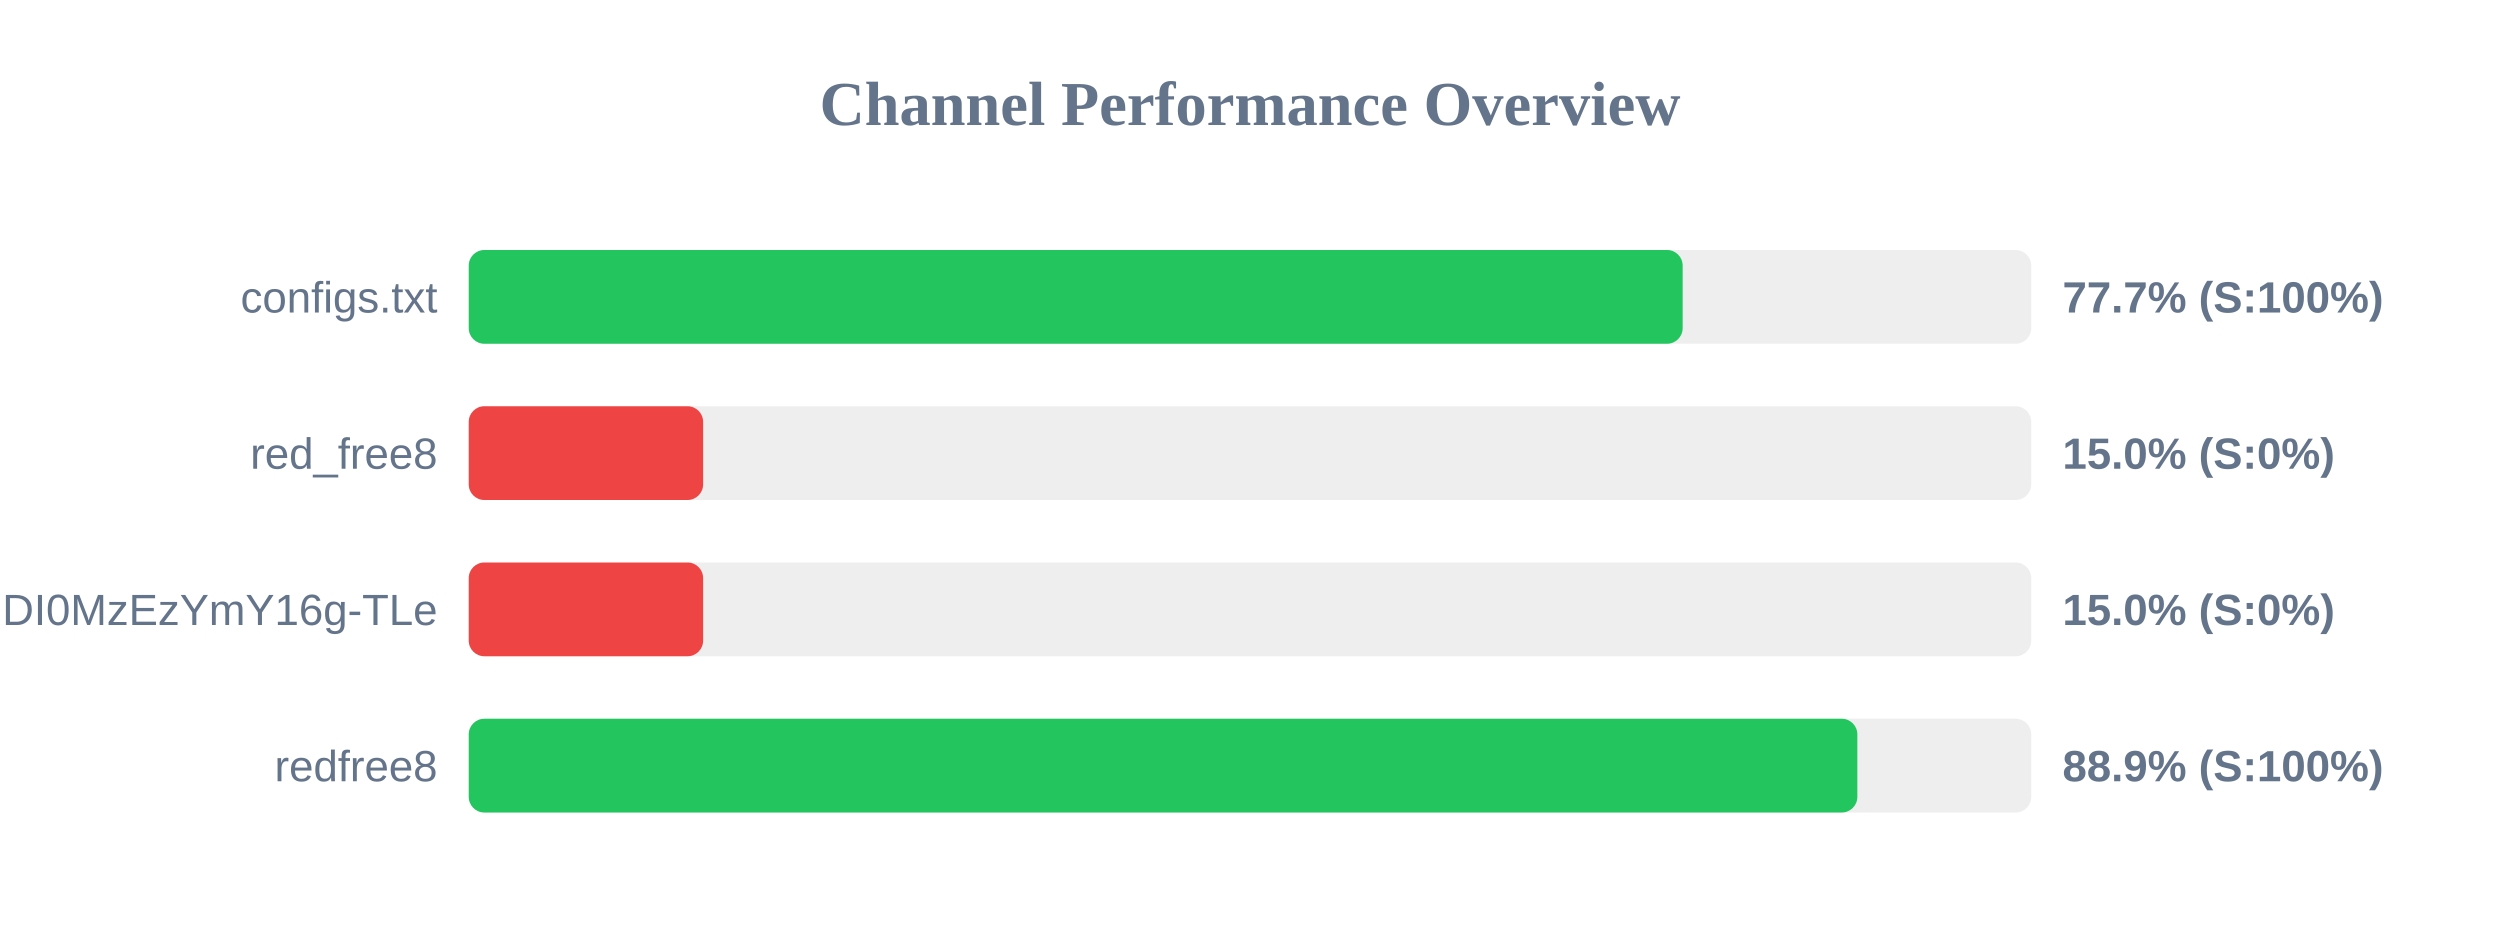
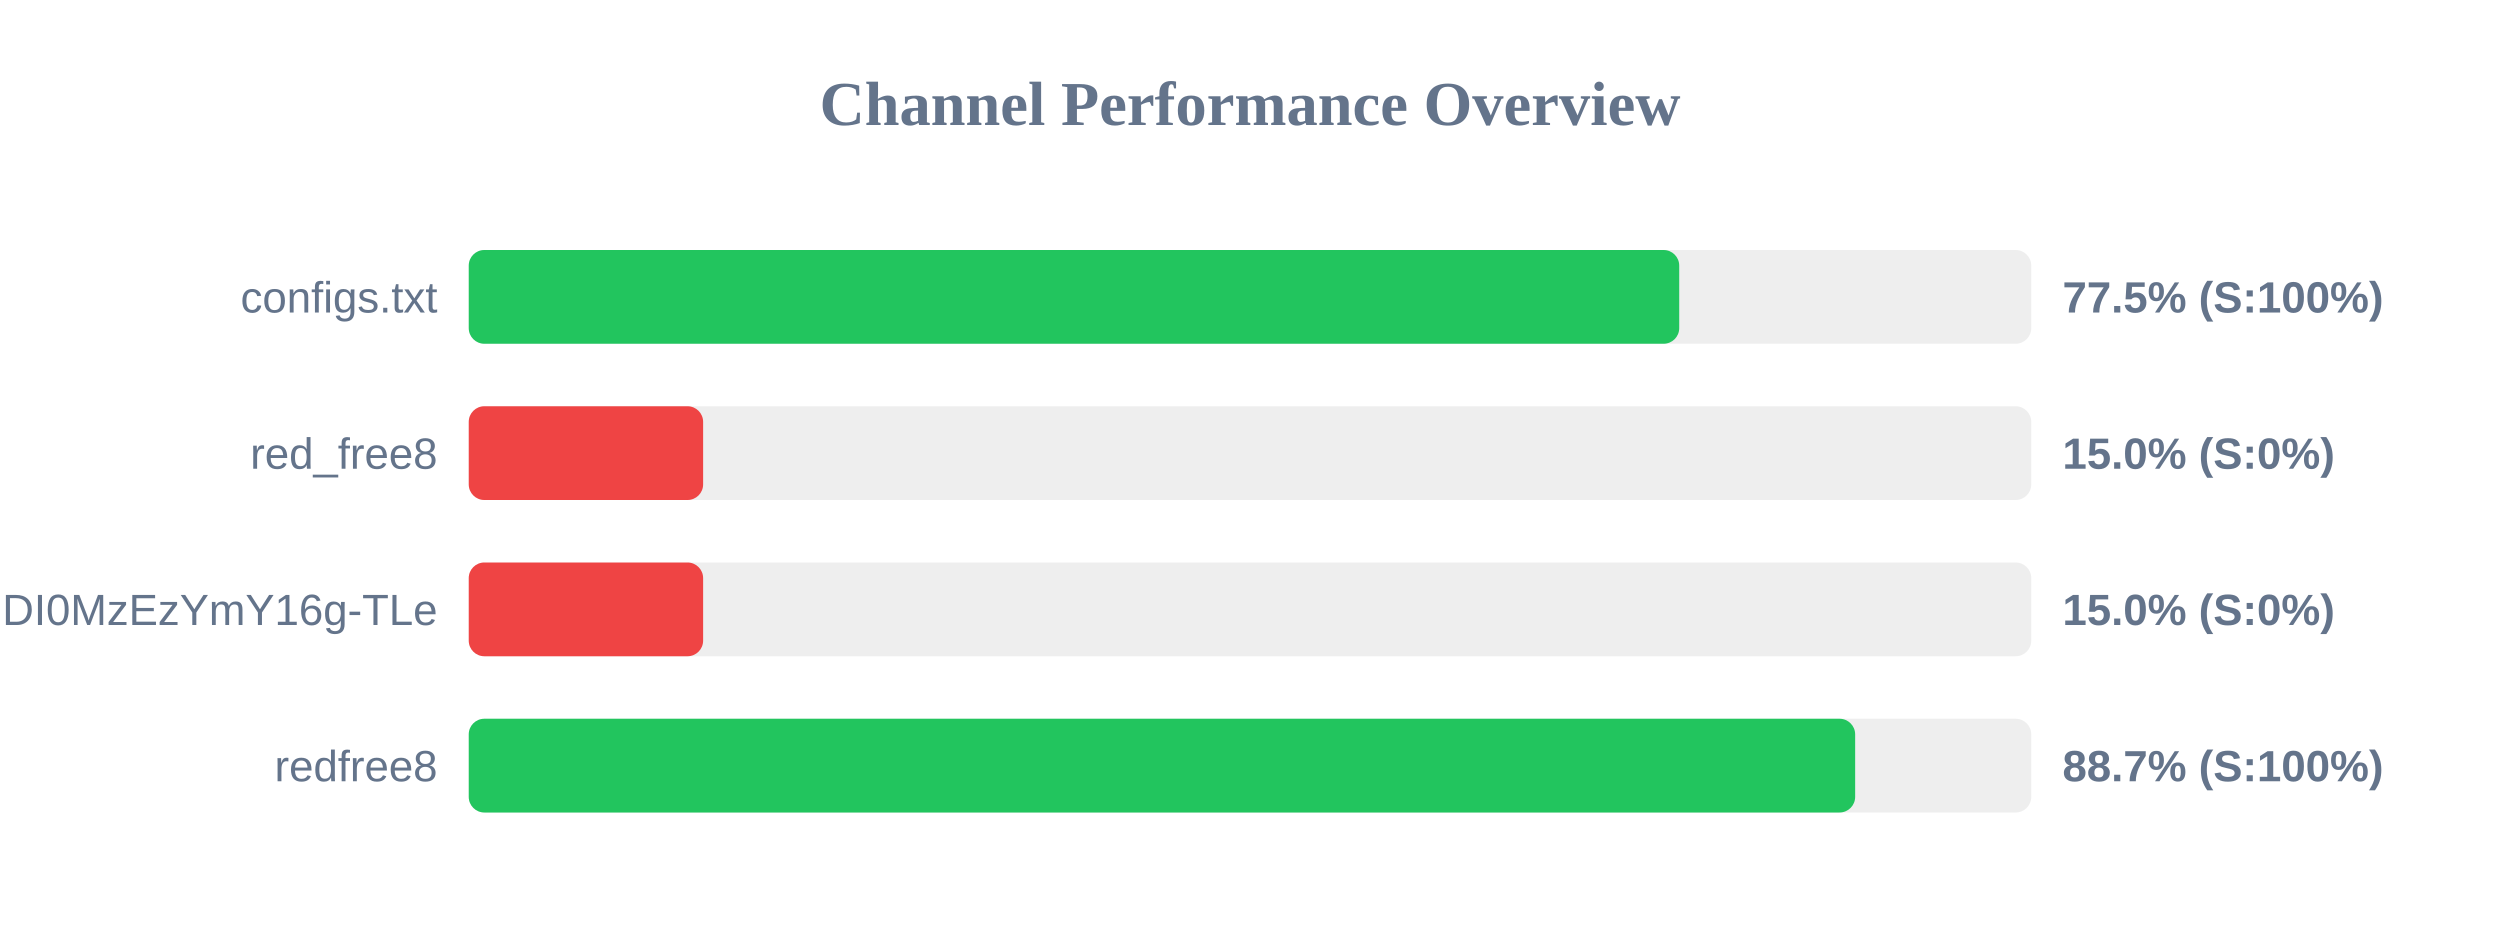
<svg xmlns="http://www.w3.org/2000/svg" width="800" height="300" version="1.1">
  <style>
        .row { font: 14px Arial; fill: #64748b; }
        .score { font: bold 14px Arial; fill: #64748b; }
    </style>
  <text x="400" y="40" text-anchor="middle" font-size="20px" font-weight="bold" fill="#64748b">Channel Performance Overview</text>
  <rect x="150" y="80" width="500" height="30" fill="#eee" rx="5" />
-   <rect x="150" y="80" width="388.45" height="30" fill="#22c55e" rx="5" />
+   <rect x="150" y="80" width="387.35" height="30" fill="#22c55e" rx="5" />
  <text x="140" y="100" text-anchor="end" class="row">configs.txt</text>
-   <text x="660" y="100" text-anchor="start" class="score">77.7% (S:100%)</text>
+   <text x="660" y="100" text-anchor="start" class="score">77.5% (S:100%)</text>
  <rect x="150" y="130" width="500" height="30" fill="#eee" rx="5" />
  <rect x="150" y="130" width="75.0" height="30" fill="#ef4444" rx="5" />
  <text x="140" y="150" text-anchor="end" class="row">red_free8</text>
  <text x="660" y="150" text-anchor="start" class="score">15.0% (S:0%)</text>
  <rect x="150" y="180" width="500" height="30" fill="#eee" rx="5" />
  <rect x="150" y="180" width="75.0" height="30" fill="#ef4444" rx="5" />
  <text x="140" y="200" text-anchor="end" class="row">NjEzODY1NDgyOCwxNzQ1NDI0MzEzYmY16g-TLe</text>
  <text x="660" y="200" text-anchor="start" class="score">15.0% (S:0%)</text>
  <rect x="150" y="230" width="500" height="30" fill="#eee" rx="5" />
-   <rect x="150" y="230" width="444.35" height="30" fill="#22c55e" rx="5" />
+   <rect x="150" y="230" width="443.65" height="30" fill="#22c55e" rx="5" />
  <text x="140" y="250" text-anchor="end" class="row">redfree8</text>
-   <text x="660" y="250" text-anchor="start" class="score">88.9% (S:100%)</text>
+   <text x="660" y="250" text-anchor="start" class="score">88.7% (S:100%)</text>
</svg>
